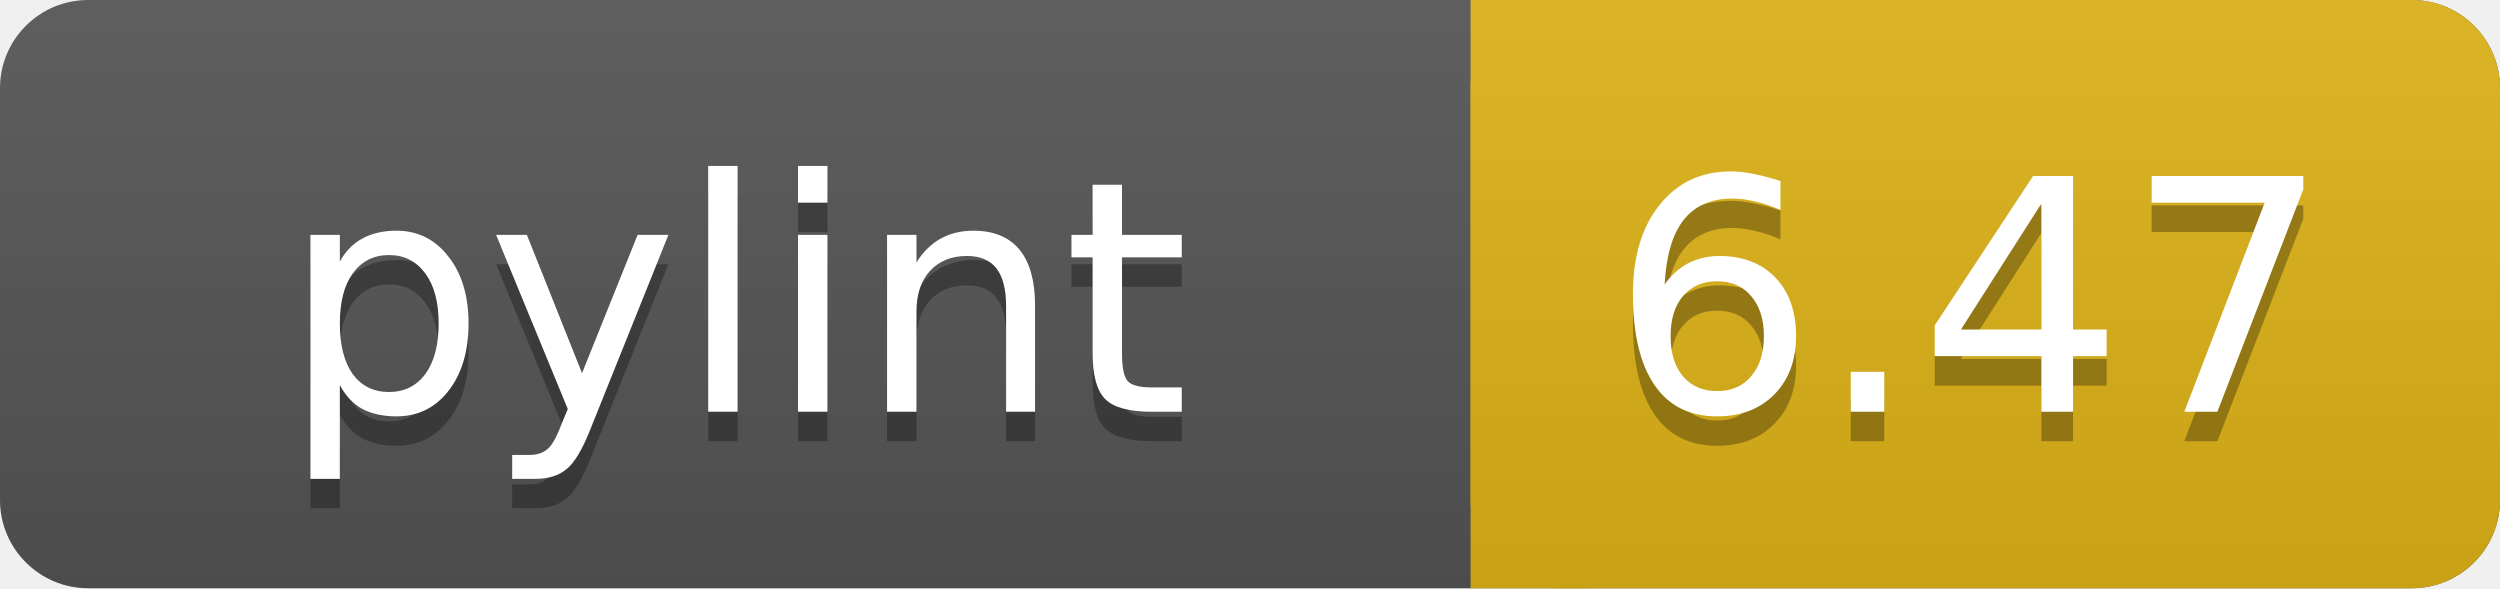
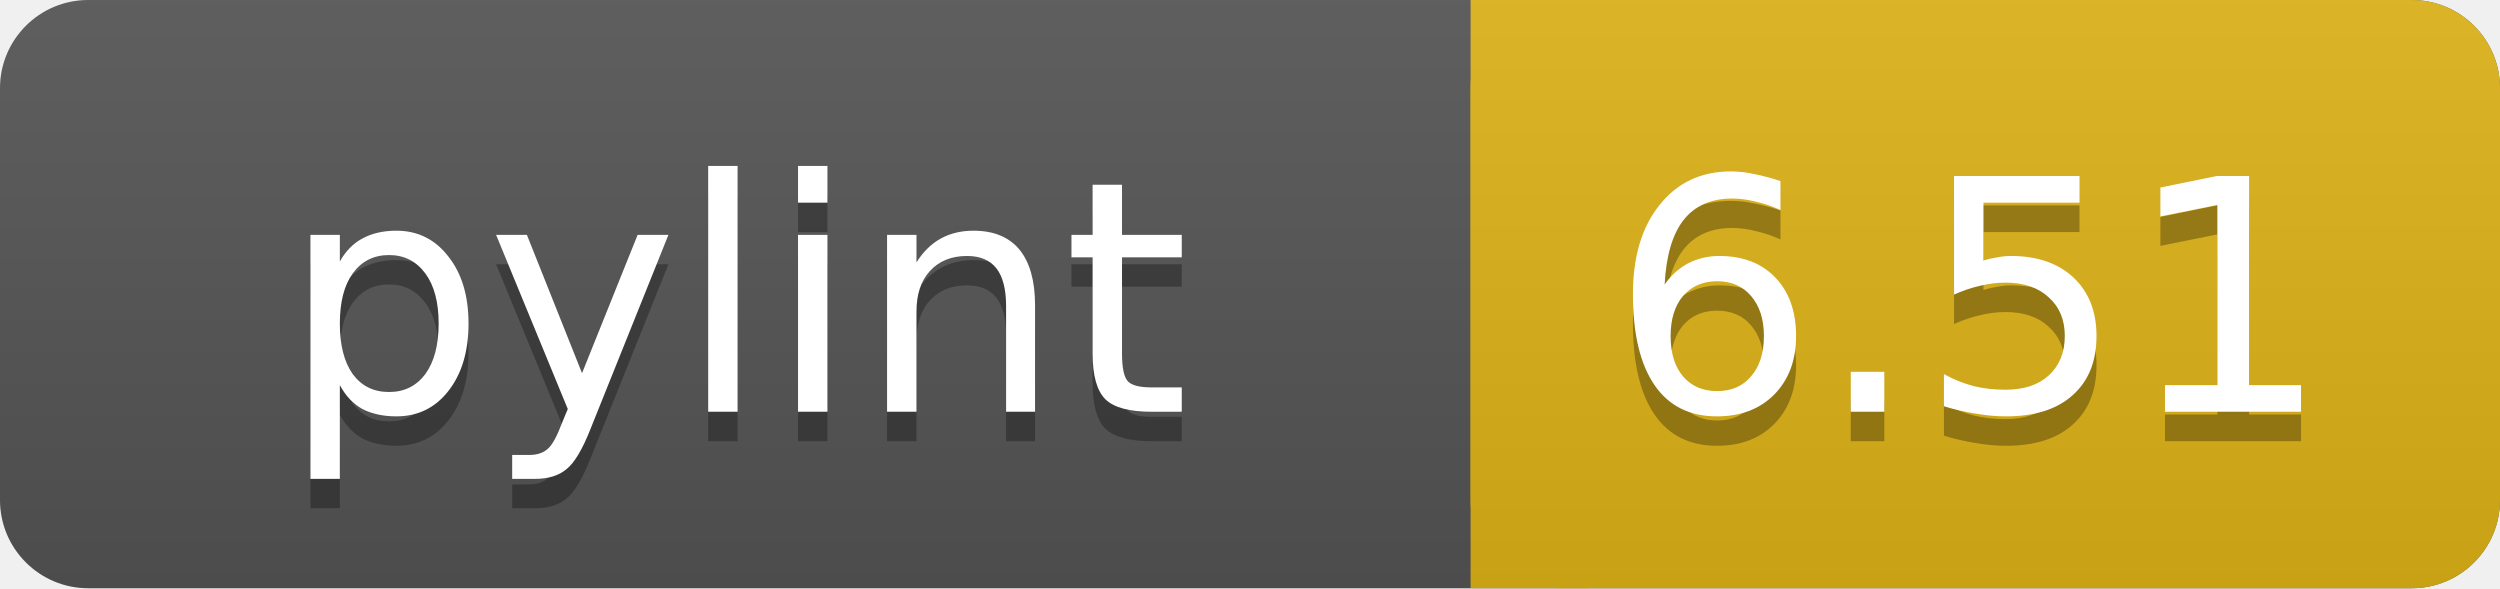
<svg xmlns="http://www.w3.org/2000/svg" width="85" height="20">
  <linearGradient id="a" x2="0" y2="100%">
    <stop offset="0" stop-color="#bbb" stop-opacity=".1" />
    <stop offset="1" stop-opacity=".1" />
  </linearGradient>
  <rect rx="3" width="85" height="20" fill="#555" />
  <rect rx="3" x="50" width="35" height="20" fill="#dfb317" />
  <path fill="#dfb317" d="M50 0h4v20h-4z" />
  <rect rx="3" width="85" height="20" fill="url(#a)" />
  <g fill="#fff" text-anchor="middle" font-family="DejaVu Sans,Verdana,Geneva,sans-serif" font-size="11">
    <text x="25" y="15" fill="#010101" fill-opacity=".3">pylint</text>
    <text x="25" y="14">pylint</text>
-     <text x="67" y="15" fill="#010101" fill-opacity=".3">6.47</text>
-     <text x="67" y="14">6.47</text>
+     <text x="67" y="15" fill="#010101" fill-opacity=".3">6.51</text>
+     <text x="67" y="14">6.51</text>
  </g>
</svg>
